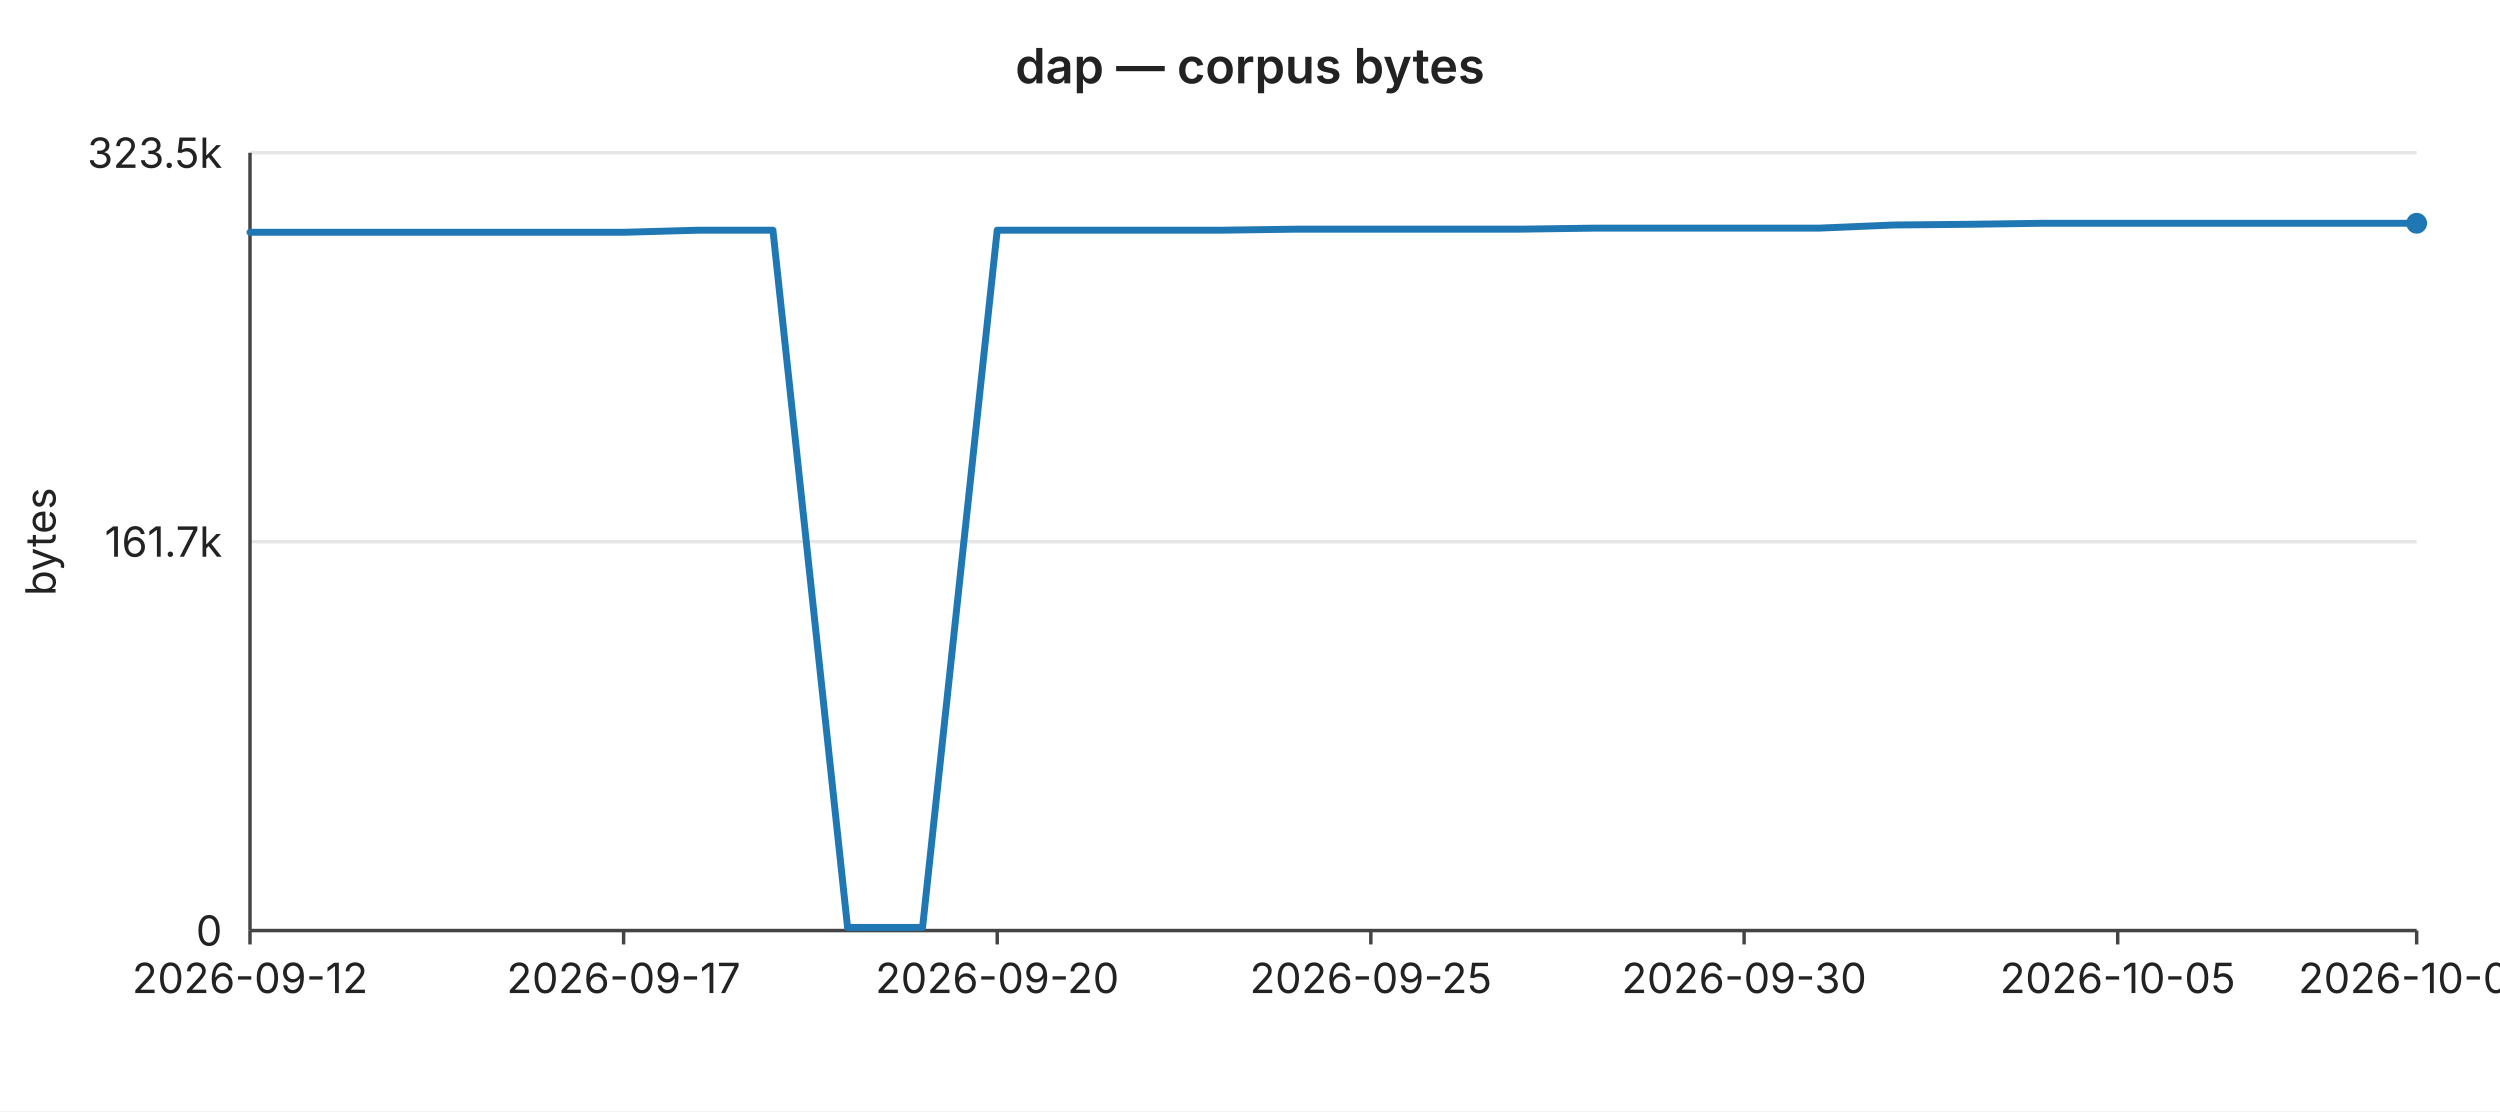
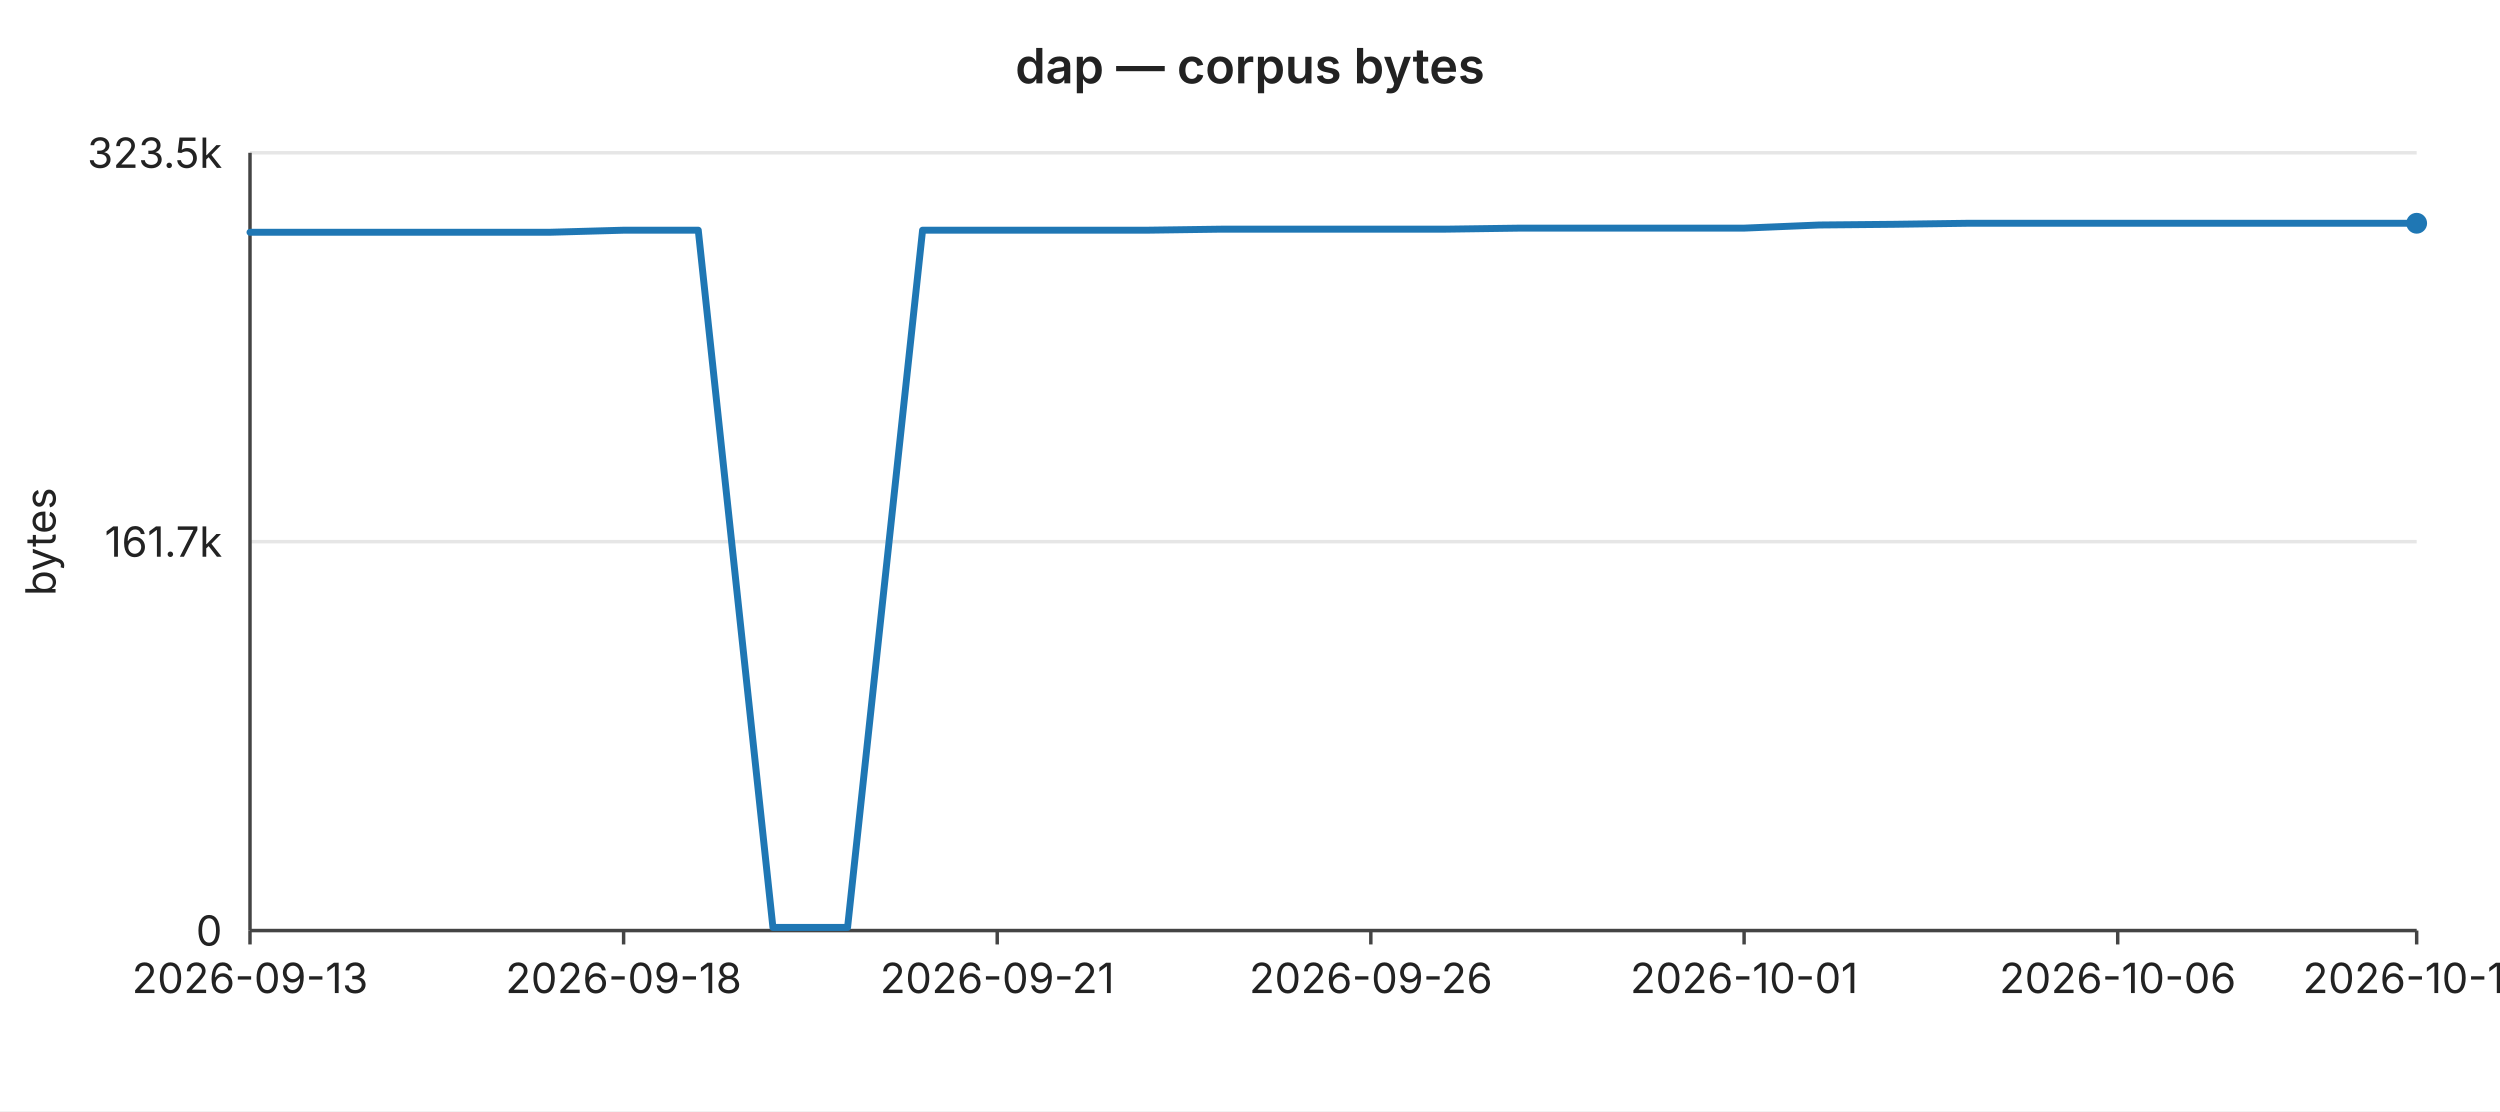
<svg xmlns="http://www.w3.org/2000/svg" width="720" height="320" viewBox="0 0 720 320" font-family="-apple-system,BlinkMacSystemFont,Segoe UI,sans-serif" font-size="12">
  <rect width="720" height="320" fill="#ffffff" />
  <text x="360" y="24" text-anchor="middle" font-size="14" font-weight="600" fill="#222">dap — corpus bytes</text>
  <line x1="72" y1="44.0" x2="696" y2="44.0" stroke="#e6e6e6" stroke-width="1" />
  <text x="64" y="44.0" text-anchor="end" dominant-baseline="middle" fill="#222">323.5k</text>
  <line x1="72" y1="156.0" x2="696" y2="156.0" stroke="#e6e6e6" stroke-width="1" />
  <text x="64" y="156.0" text-anchor="end" dominant-baseline="middle" fill="#222">161.7k</text>
  <line x1="72" y1="268.0" x2="696" y2="268.0" stroke="#e6e6e6" stroke-width="1" />
  <text x="64" y="268.0" text-anchor="end" dominant-baseline="middle" fill="#222">0</text>
  <text x="16" y="156" text-anchor="middle" fill="#222" transform="rotate(-90 16 156)">bytes</text>
  <line x1="72" y1="44" x2="72" y2="268" stroke="#444" stroke-width="1" />
  <line x1="72" y1="268" x2="696" y2="268" stroke="#444" stroke-width="1" />
  <line x1="72.0" y1="268" x2="72.0" y2="272" stroke="#444" stroke-width="1" />
-   <text x="72.0" y="286" text-anchor="middle" fill="#222">2026-09-12</text>
+   <text x="72.0" y="286" text-anchor="middle" fill="#222">2026-09-13</text>
  <line x1="179.6" y1="268" x2="179.6" y2="272" stroke="#444" stroke-width="1" />
-   <text x="179.6" y="286" text-anchor="middle" fill="#222">2026-09-17</text>
+   <text x="179.6" y="286" text-anchor="middle" fill="#222">2026-09-18</text>
  <line x1="287.2" y1="268" x2="287.2" y2="272" stroke="#444" stroke-width="1" />
-   <text x="287.2" y="286" text-anchor="middle" fill="#222">2026-09-20</text>
+   <text x="287.2" y="286" text-anchor="middle" fill="#222">2026-09-21</text>
  <line x1="394.8" y1="268" x2="394.8" y2="272" stroke="#444" stroke-width="1" />
-   <text x="394.8" y="286" text-anchor="middle" fill="#222">2026-09-25</text>
+   <text x="394.8" y="286" text-anchor="middle" fill="#222">2026-09-26</text>
  <line x1="502.3" y1="268" x2="502.3" y2="272" stroke="#444" stroke-width="1" />
-   <text x="502.3" y="286" text-anchor="middle" fill="#222">2026-09-30</text>
+   <text x="502.3" y="286" text-anchor="middle" fill="#222">2026-10-01</text>
  <line x1="609.9" y1="268" x2="609.9" y2="272" stroke="#444" stroke-width="1" />
-   <text x="609.9" y="286" text-anchor="middle" fill="#222">2026-10-05</text>
+   <text x="609.9" y="286" text-anchor="middle" fill="#222">2026-10-06</text>
  <line x1="696.0" y1="268" x2="696.0" y2="272" stroke="#444" stroke-width="1" />
-   <text x="696.0" y="286" text-anchor="middle" fill="#222">2026-10-09</text>
-   <polyline fill="none" stroke="#1f77b4" stroke-width="2" stroke-linejoin="round" stroke-linecap="round" points="72.0,66.9 93.5,66.9 115.0,66.9 136.6,66.9 158.1,66.9 179.6,66.9 201.1,66.3 222.6,66.3 244.1,267.1 265.7,267.1 287.2,66.3 308.7,66.3 330.2,66.3 351.7,66.3 373.2,66.0 394.8,66.0 416.3,66.0 437.8,66.0 459.3,65.7 480.8,65.7 502.3,65.7 523.9,65.7 545.4,64.8 566.9,64.6 588.4,64.3 609.9,64.3 631.4,64.3 653.0,64.3 674.5,64.3 696.0,64.3" />
+   <text x="696.0" y="286" text-anchor="middle" fill="#222">2026-10-10</text>
+   <polyline fill="none" stroke="#1f77b4" stroke-width="2" stroke-linejoin="round" stroke-linecap="round" points="72.0,66.9 93.5,66.9 115.0,66.9 136.6,66.9 158.1,66.9 179.6,66.3 201.1,66.3 222.6,267.1 244.1,267.1 265.7,66.3 287.2,66.3 308.7,66.3 330.2,66.3 351.7,66.0 373.2,66.0 394.8,66.0 416.3,66.0 437.8,65.7 459.3,65.7 480.8,65.7 502.3,65.7 523.9,64.8 545.4,64.6 566.9,64.3 588.4,64.3 609.9,64.3 631.4,64.3 653.0,64.3 674.5,64.3 696.0,64.3" />
  <circle cx="696.0" cy="64.3" r="3" fill="#1f77b4" />
</svg>
